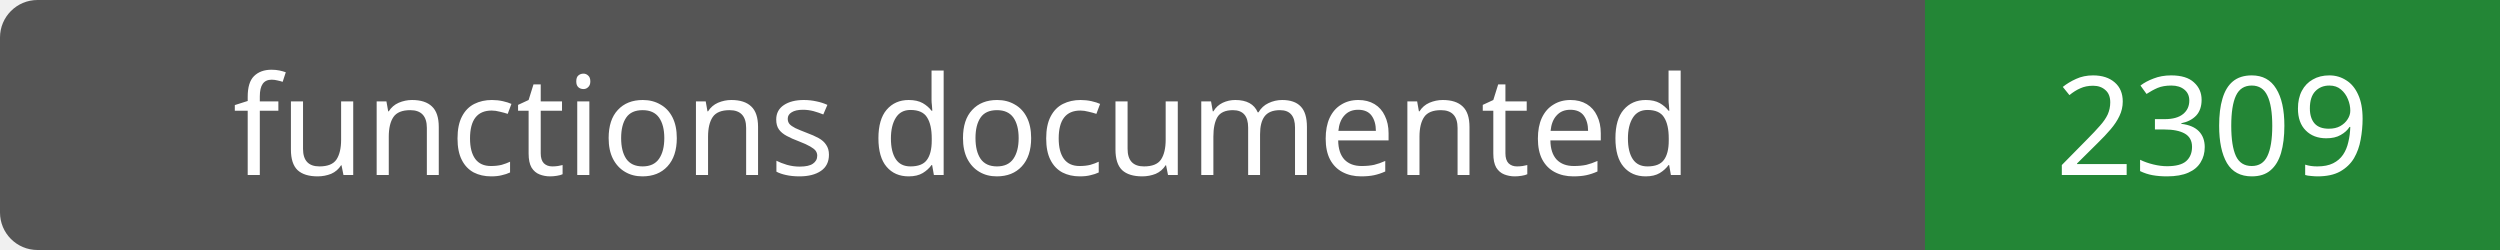
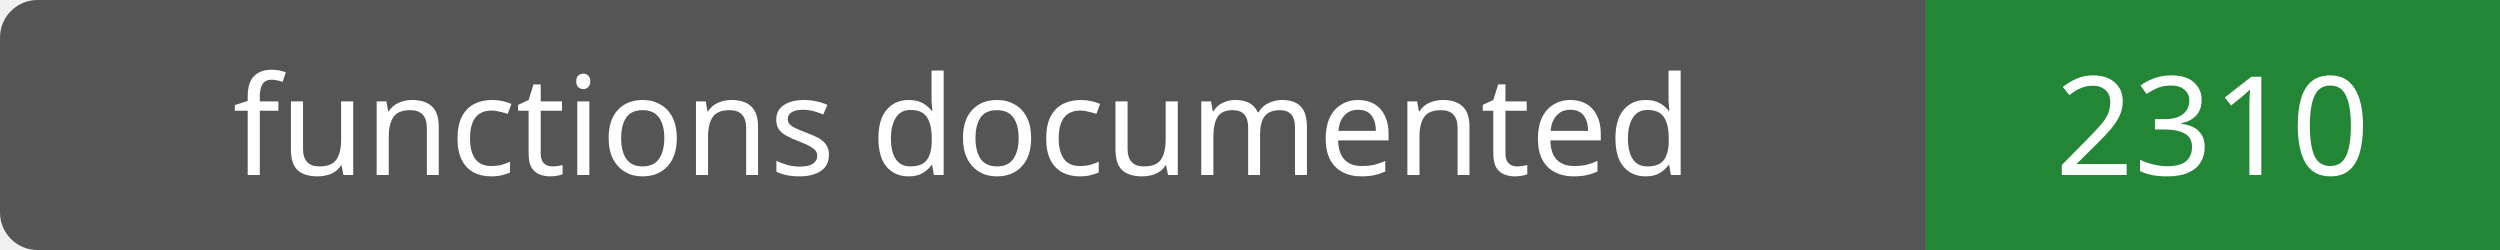
- <svg xmlns="http://www.w3.org/2000/svg" width="200" height="20" role="img" aria-label="functions documented: 2309">
+ <svg xmlns="http://www.w3.org/2000/svg" width="200" height="20" role="img" aria-label="functions documented: 2310">
  <rect width="200" height="20" rx="3" fill="#555" />
  <path fill="#238636" d="M154 0h46v20H154z" />
  <g fill="#fff" text-anchor="middle" font-family="Verdana,sans-serif" font-size="11">
    <text x="77.0" y="14">functions documented</text>
-     <text x="177.0" y="14">2309</text>
+     <text x="177.0" y="14">2310</text>
  </g>
</svg>
